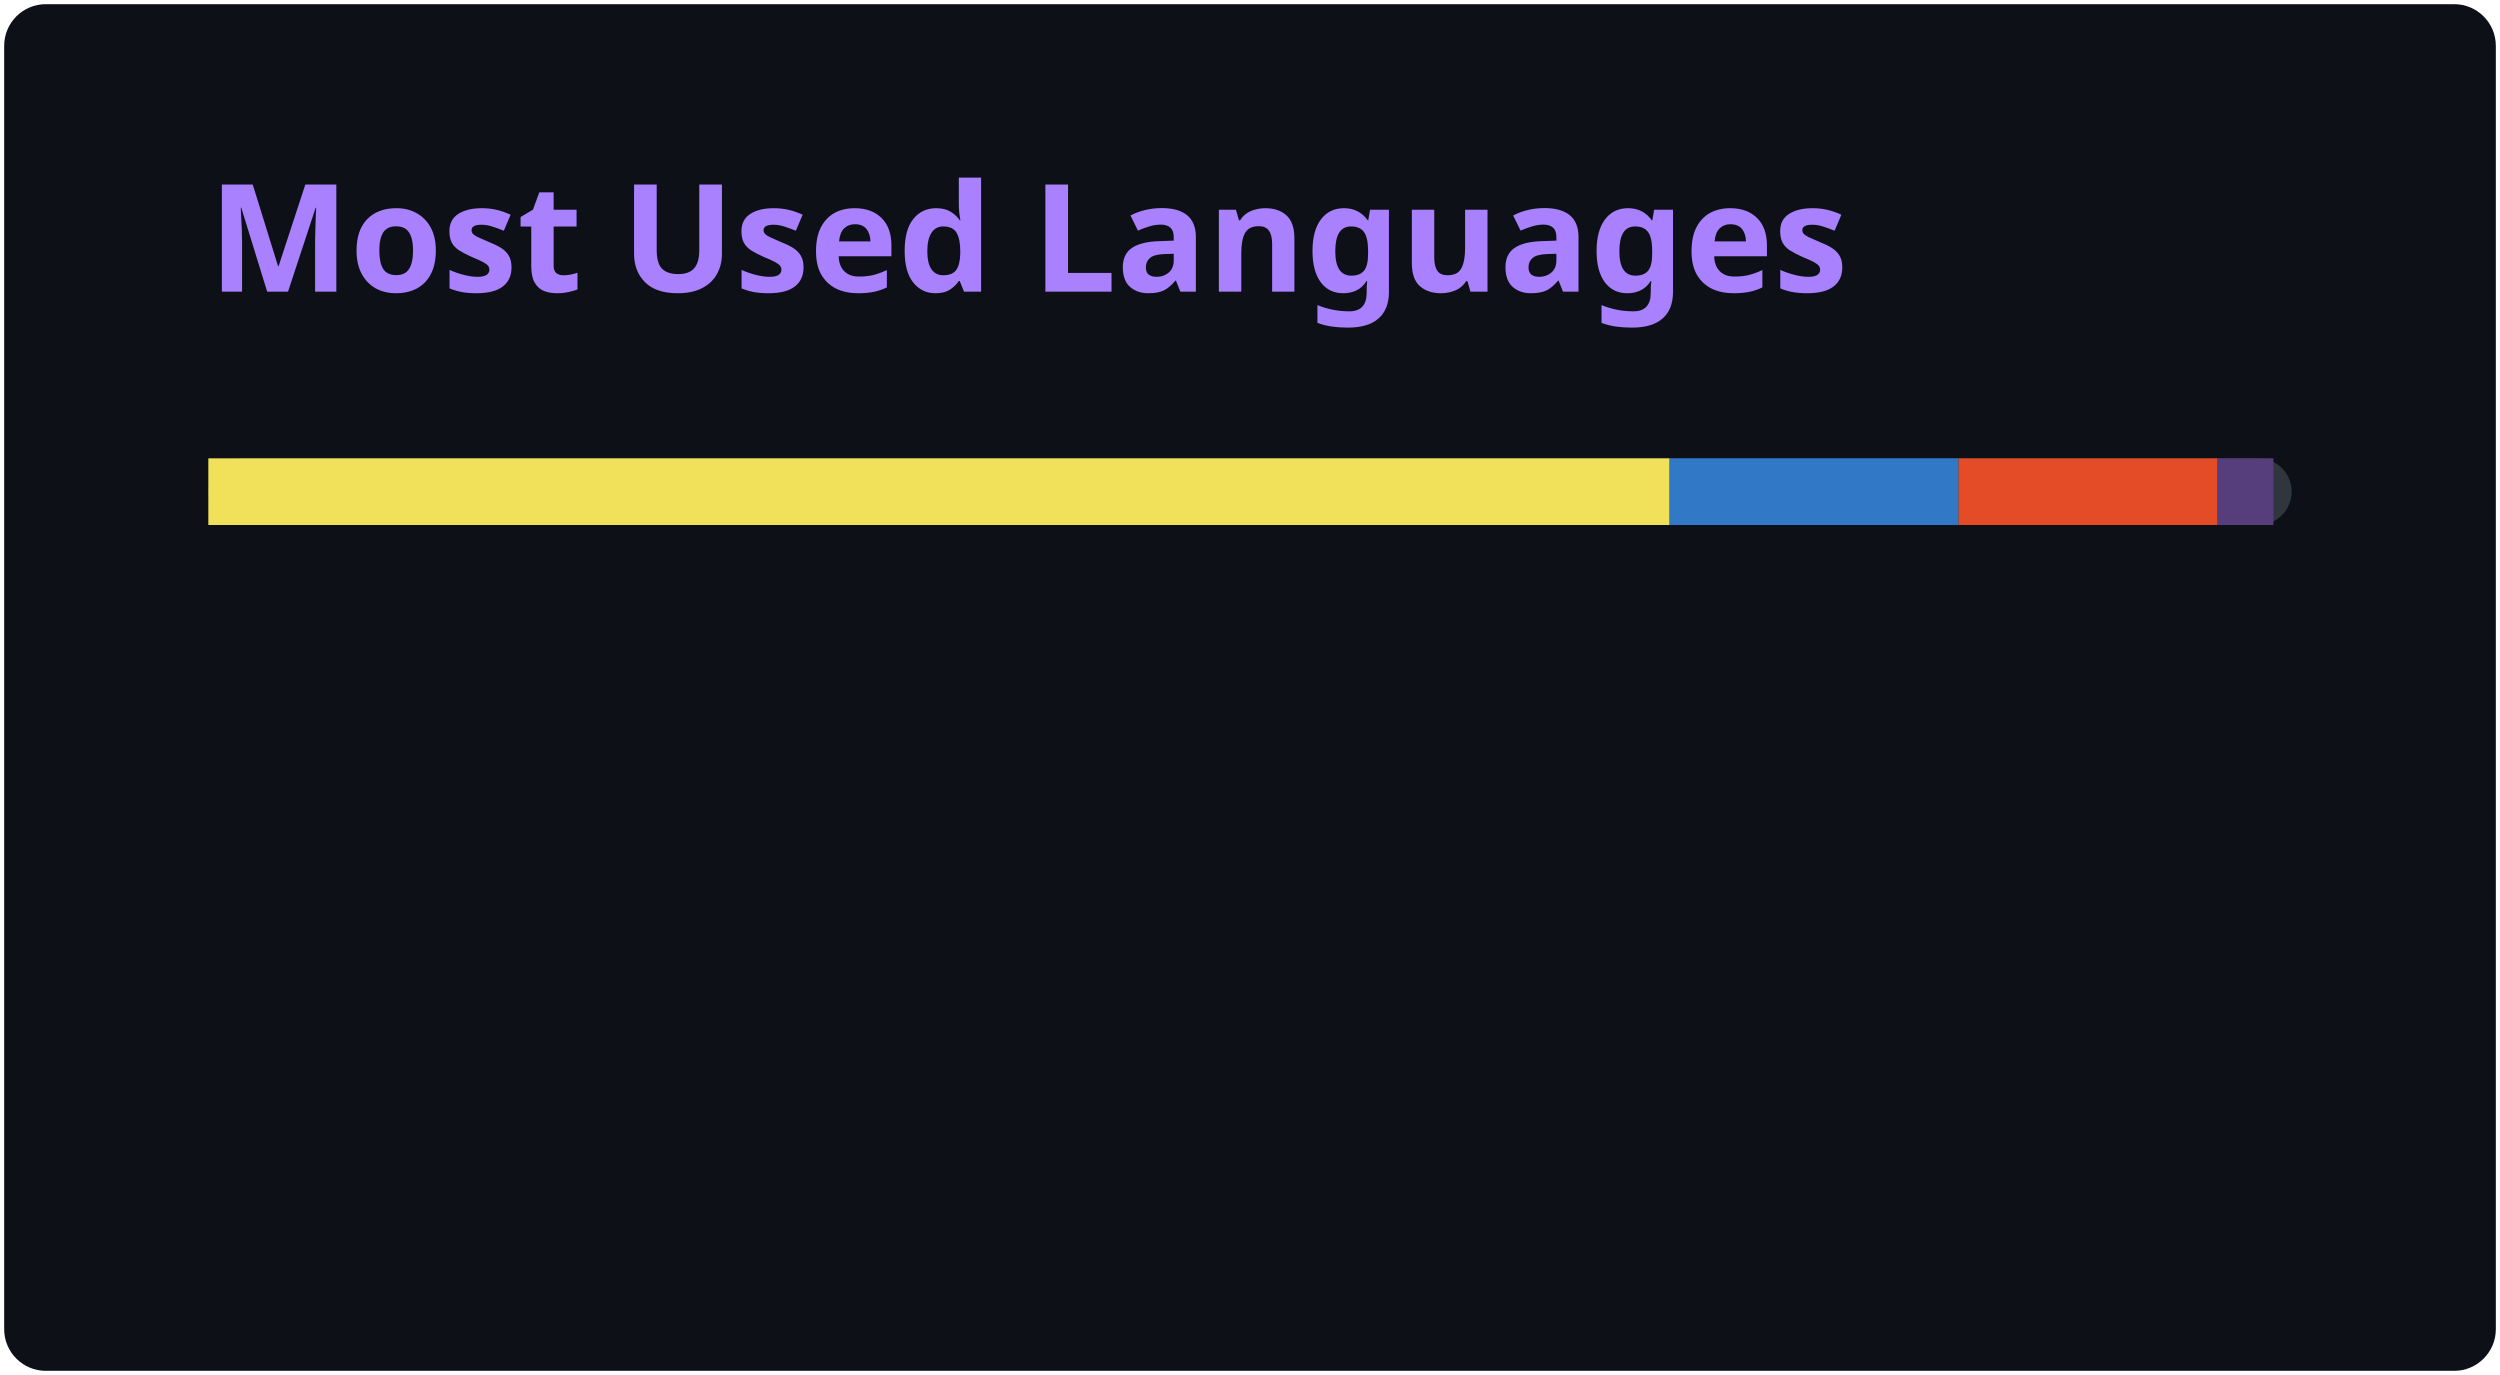
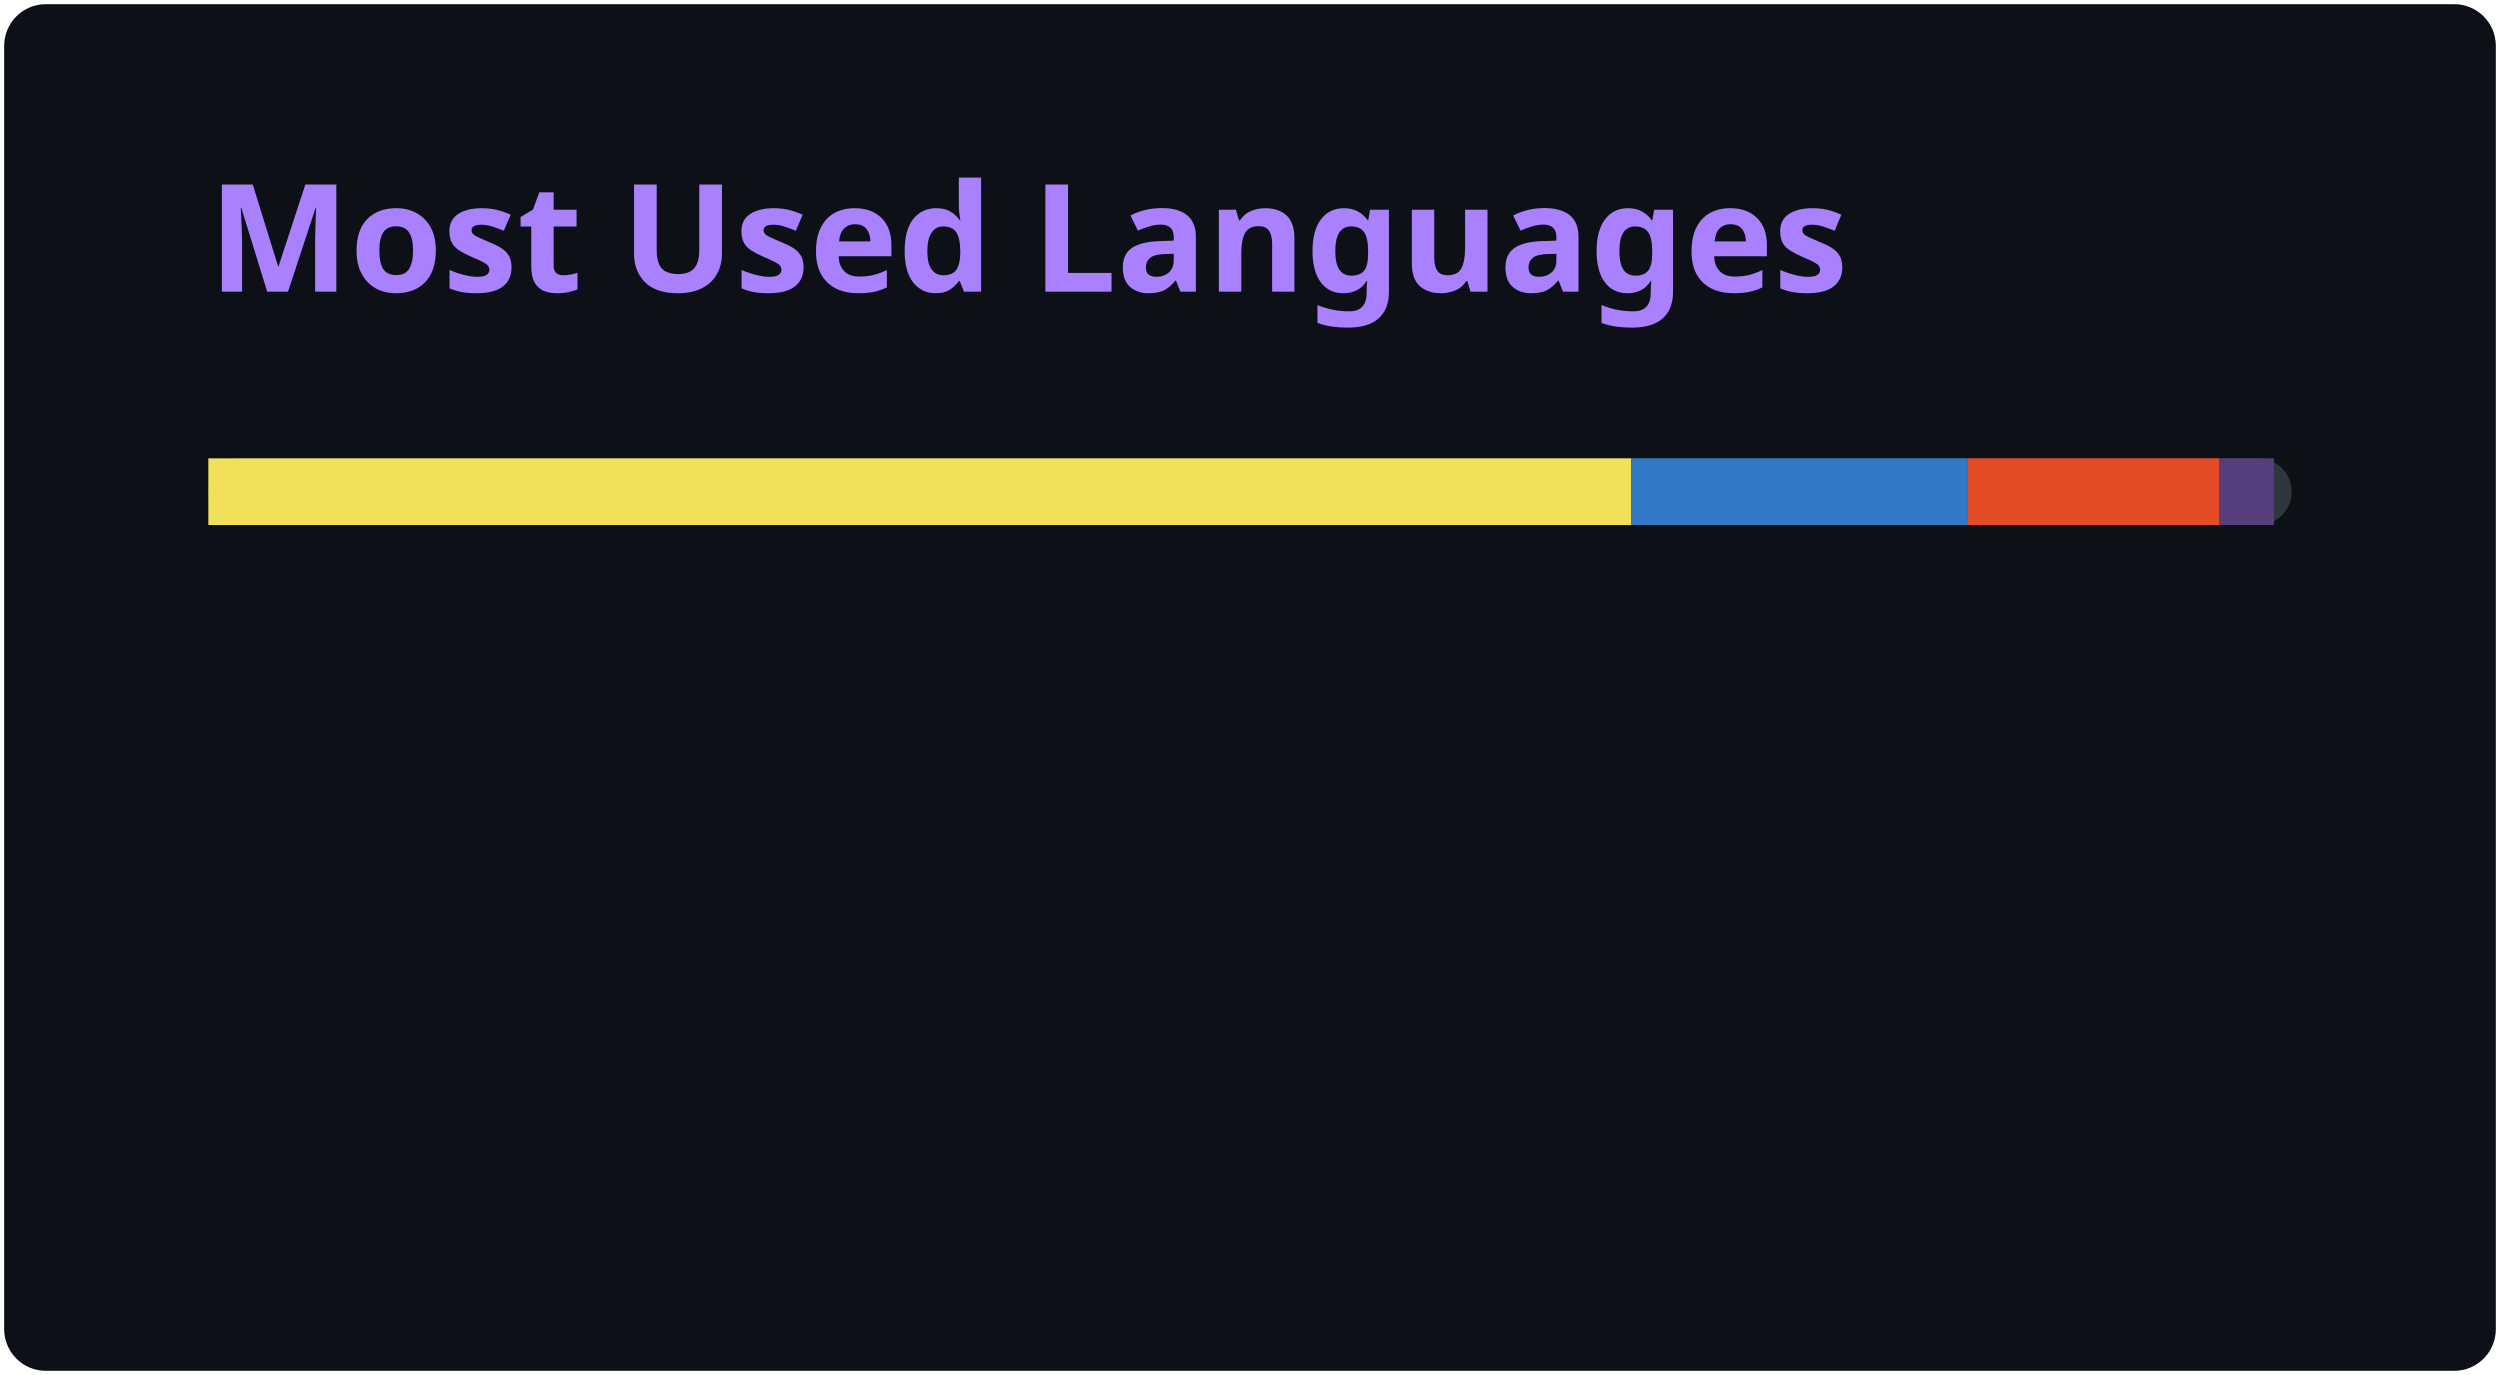
<svg xmlns="http://www.w3.org/2000/svg" width="300" height="165" viewBox="0 0 300 165" fill="none" role="img" aria-labelledby="titleId descId">
  <style>.header{font:600 18px 'Segoe UI',Ubuntu,Sans-Serif;fill:#A981FF}.name{font:400 11px 'Segoe UI',Ubuntu,Sans-Serif;fill:#C3D1D9}.stagger{opacity:0;animation:fade .35s ease-in-out forwards}.bar{animation:grow .9s ease-in-out forwards;transform-origin:left}@keyframes fade{from{opacity:0}to{opacity:1}}@keyframes grow{from{transform:scaleX(0)}to{transform:scaleX(1)}}</style>
  <rect x=".5" y=".5" width="299" height="164" rx="5" fill="#0D1117" />
  <text class="header" x="25" y="35">Most Used Languages</text>
  <g transform="translate(25 55)">
    <rect x="0" y="0" width="250" height="8" rx="4" fill="#30363D" />
-     <rect class="bar" x="0.00" y="0" width="175.35" height="8" fill="#F1E05A" />
-     <rect class="bar" x="175.35" y="0" width="34.67" height="8" fill="#3178C6" />
-     <rect class="bar" x="210.03" y="0" width="31.07" height="8" fill="#E34C26" />
-     <rect class="bar" x="241.10" y="0" width="6.71" height="8" fill="#563D7C" />
+     <rect class="bar" x="0.00" y="0" width="170.73" height="8" fill="#F1E05A" />
+     <rect class="bar" x="170.73" y="0" width="40.35" height="8" fill="#3178C6" />
+     <rect class="bar" x="211.08" y="0" width="30.25" height="8" fill="#E34C26" />
+     <rect class="bar" x="241.34" y="0" width="6.53" height="8" fill="#563D7C" />
    <g class="stagger" style="animation-delay:450ms" transform="translate(0 0)">
      <circle cx="5" cy="32" r="5" fill="#F1E05A" />
-       <text class="name" x="15" y="36">JavaScript · 70.1%</text>
+       <text class="name" x="15" y="36">JavaScript · 68.3%</text>
    </g>
    <g class="stagger" style="animation-delay:600ms" transform="translate(150 0)">
      <circle cx="5" cy="32" r="5" fill="#3178C6" />
-       <text class="name" x="15" y="36">TypeScript · 13.9%</text>
+       <text class="name" x="15" y="36">TypeScript · 16.1%</text>
    </g>
    <g class="stagger" style="animation-delay:750ms" transform="translate(0 32)">
      <circle cx="5" cy="32" r="5" fill="#E34C26" />
-       <text class="name" x="15" y="36">HTML · 12.4%</text>
+       <text class="name" x="15" y="36">HTML · 12.1%</text>
    </g>
    <g class="stagger" style="animation-delay:900ms" transform="translate(150 32)">
      <circle cx="5" cy="32" r="5" fill="#563D7C" />
-       <text class="name" x="15" y="36">CSS · 2.7%</text>
+       <text class="name" x="15" y="36">CSS · 2.6%</text>
    </g>
  </g>
</svg>
